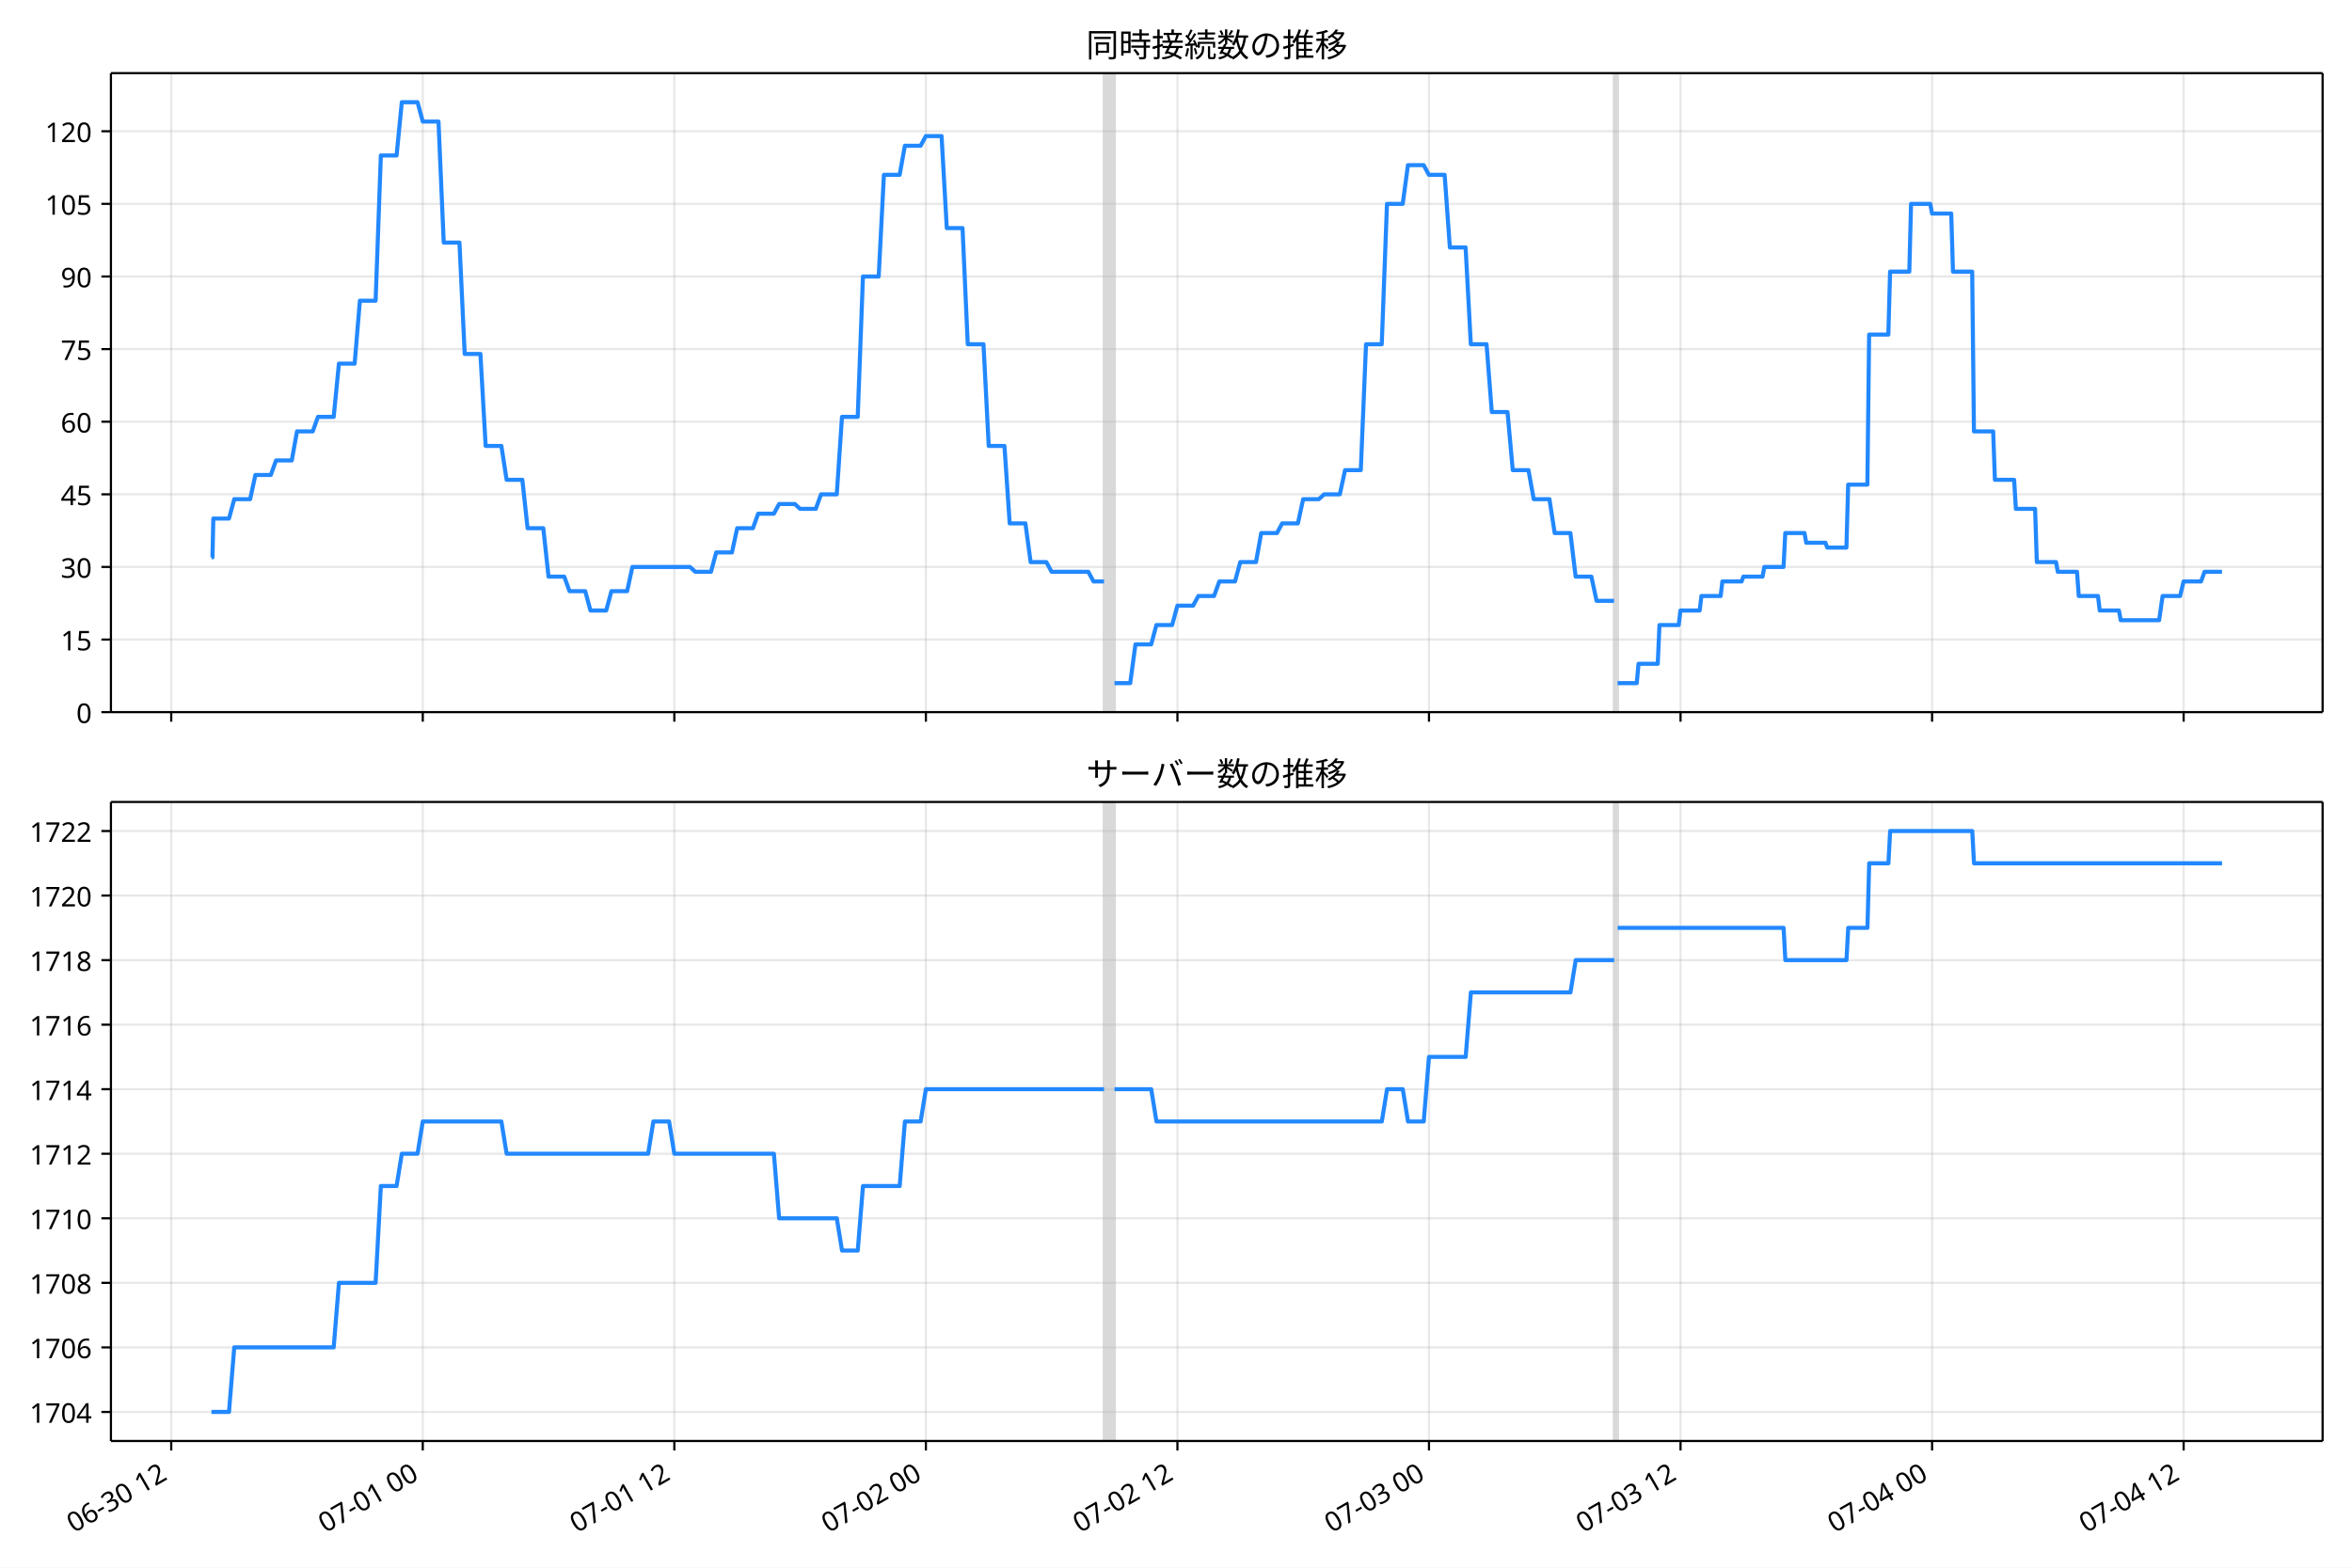
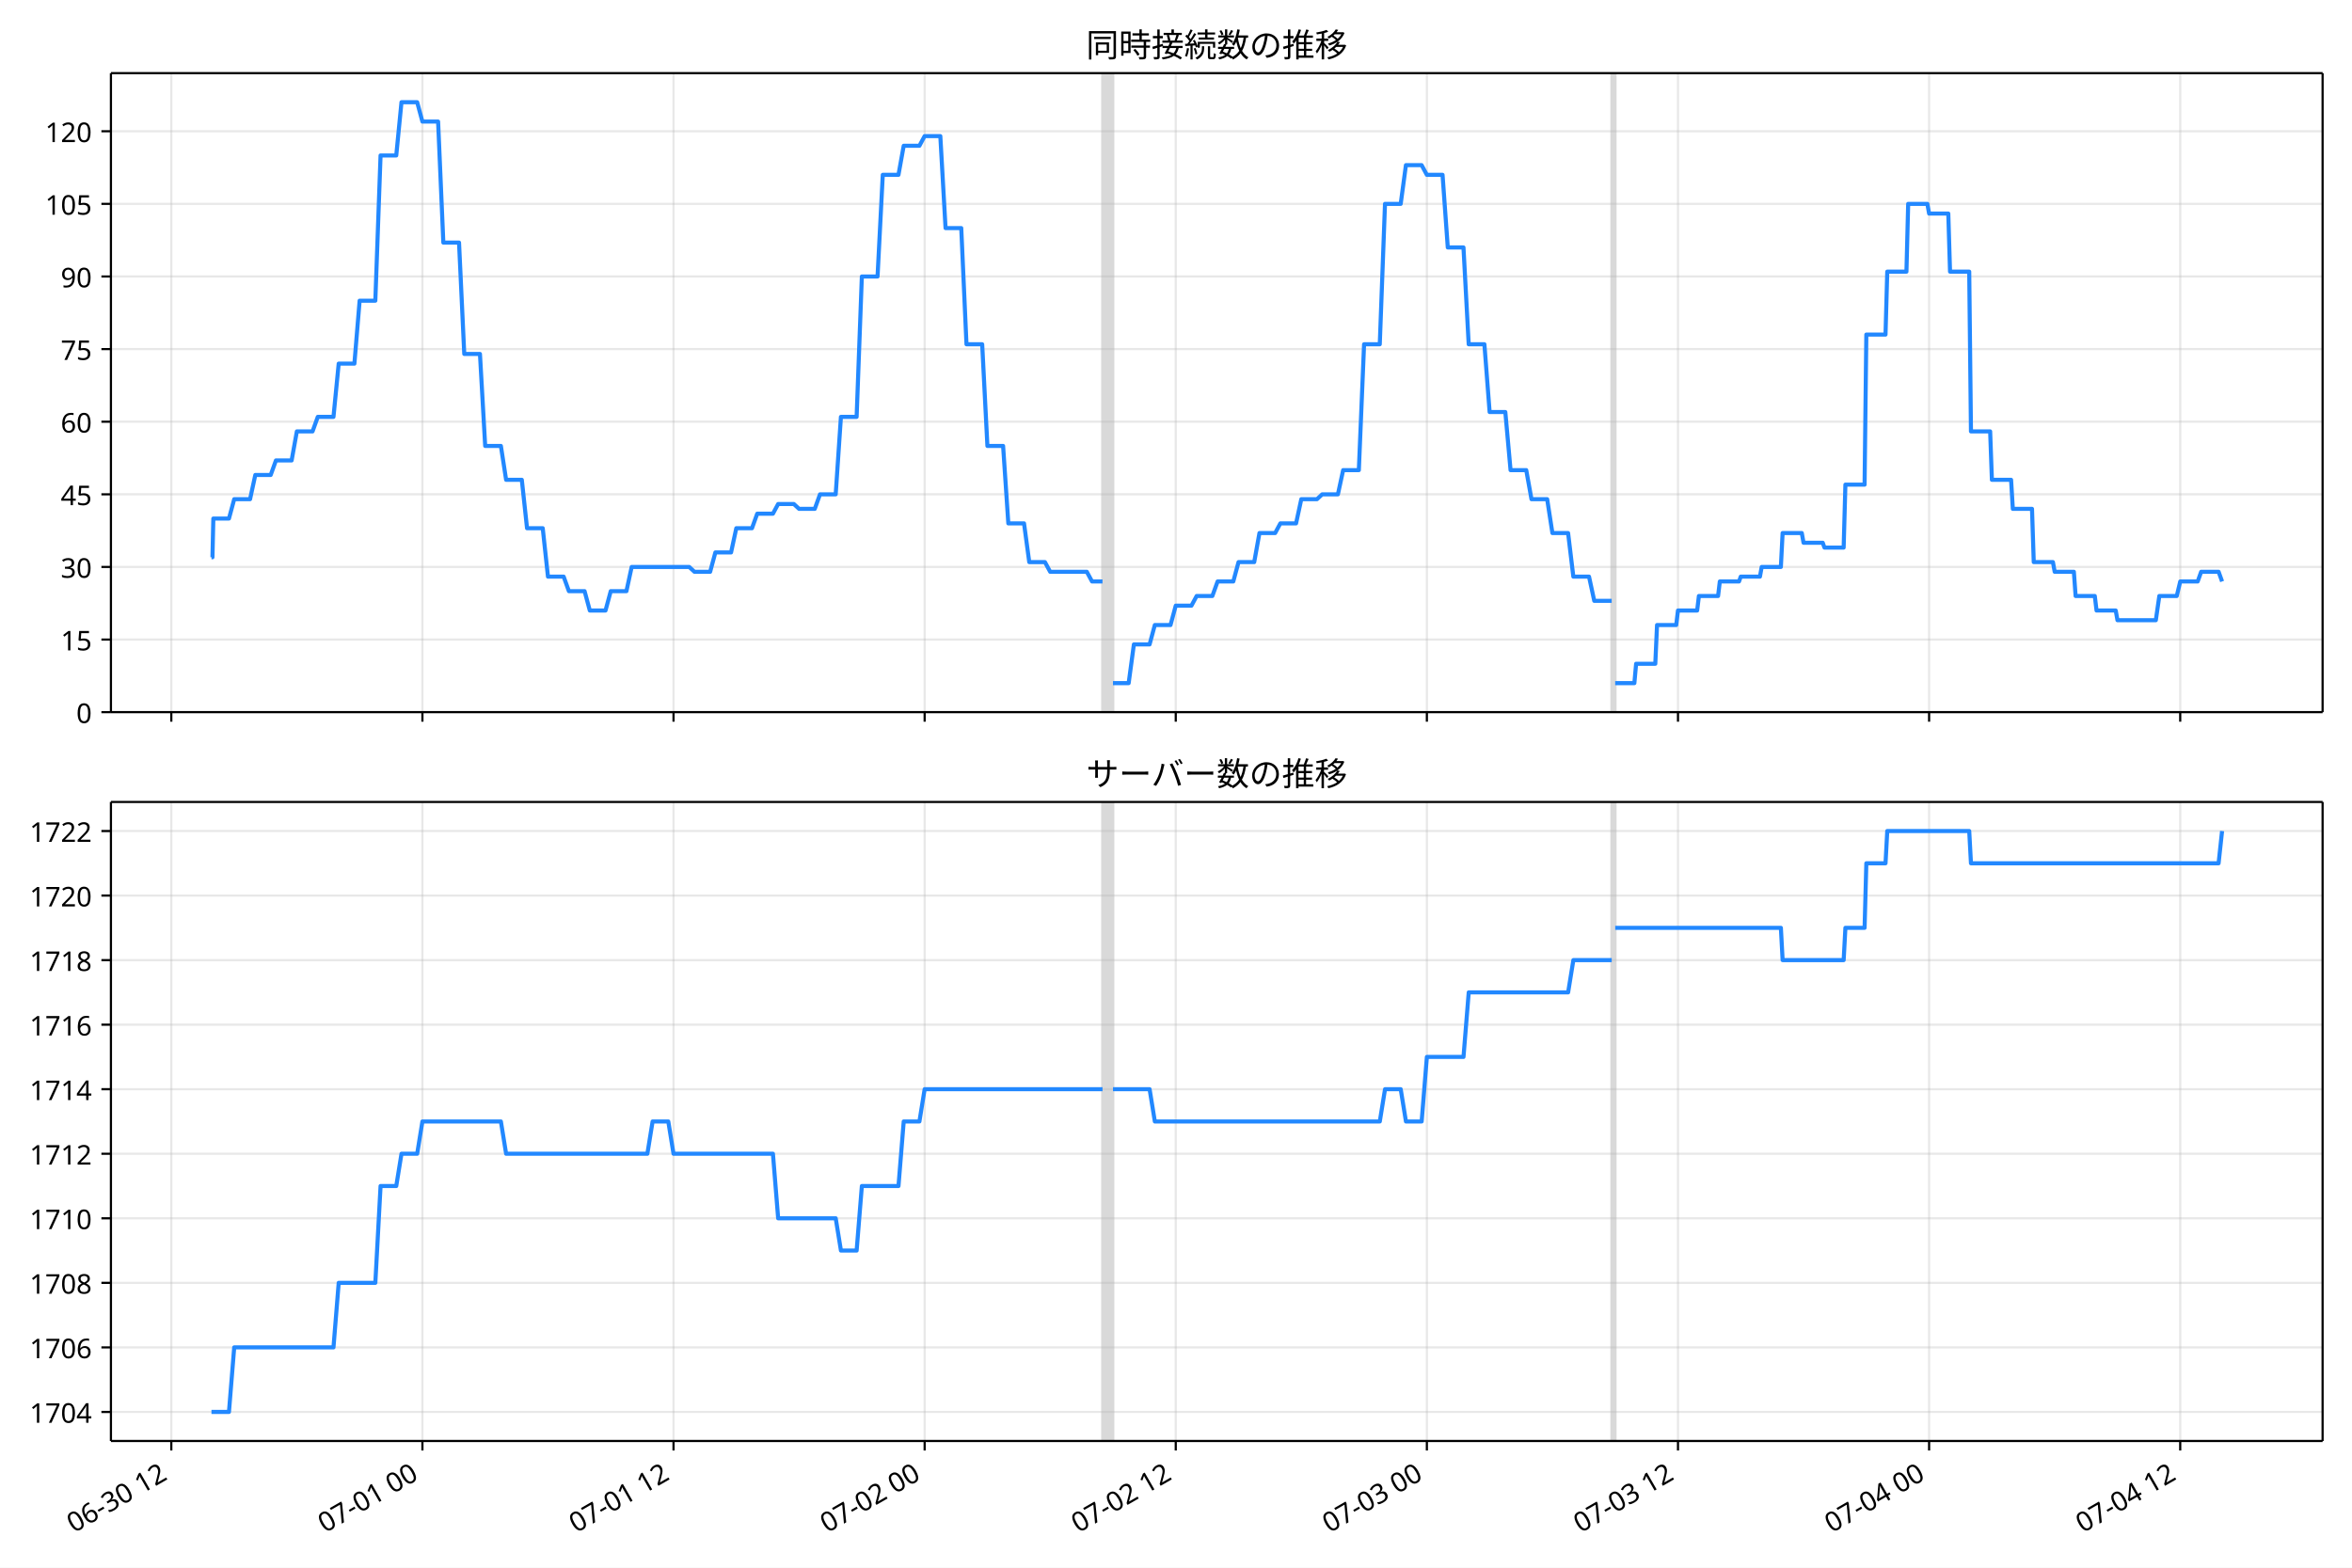
<svg xmlns="http://www.w3.org/2000/svg" xmlns:xlink="http://www.w3.org/1999/xlink" version="1.1" viewBox="0 0 864 576">
  <defs>
    <style type="text/css">*{stroke-linejoin: round; stroke-linecap: butt}</style>
  </defs>
  <g id="e">
    <g id="f">
      <path d="m0 576h864v-576h-864z" fill="#fff" />
    </g>
    <g id="g">
      <g id="h">
        <path d="m40.75 261.66h812.45v-234.78h-812.45z" fill="#fff" />
      </g>
      <g id="i">
-         <path d="m405.57 261.66h3.85v-234.78h-3.85z" clip-path="url(#b)" fill="#808080" opacity=".3" stroke="#808080" />
+         <path d="m405.01 261.66h3.844v-234.78h-3.844z" clip-path="url(#b)" fill="#808080" opacity=".3" stroke="#808080" />
      </g>
      <g id="j">
-         <path d="m592.95 261.66h1.283v-234.78h-1.283z" clip-path="url(#b)" fill="#808080" opacity=".3" stroke="#808080" />
+         <path d="m592.06 261.66h1.281v-234.78h-1.281z" clip-path="url(#b)" fill="#808080" opacity=".3" stroke="#808080" />
      </g>
      <g id="k">
        <g id="l">
          <g id="m">
-             <path d="m62.901 261.66v-234.78" clip-path="url(#b)" fill="none" stroke="#b0b0b0" stroke-linecap="square" stroke-opacity=".3" stroke-width=".8" />
+             <path d="m62.927 261.66v-234.78" clip-path="url(#b)" fill="none" stroke="#b0b0b0" stroke-linecap="square" stroke-opacity=".3" stroke-width=".8" />
          </g>
          <g id="n">
            <defs>
              <path id="d" d="m0 0v3.5" stroke="#000" stroke-width=".8" />
            </defs>
-             <use x="62.901" y="261.663" stroke="#000000" stroke-width=".8" xlink:href="#d" />
+             <use x="62.927" y="261.663" stroke="#000000" stroke-width=".8" xlink:href="#d" />
          </g>
        </g>
        <g id="o">
          <g id="p">
-             <path d="m155.31 261.66v-234.78" clip-path="url(#b)" fill="none" stroke="#b0b0b0" stroke-linecap="square" stroke-opacity=".3" stroke-width=".8" />
+             <path d="m155.17 261.66v-234.78" clip-path="url(#b)" fill="none" stroke="#b0b0b0" stroke-linecap="square" stroke-opacity=".3" stroke-width=".8" />
          </g>
          <g id="q">
-             <use x="155.307" y="261.663" stroke="#000000" stroke-width=".8" xlink:href="#d" />
+             <use x="155.173" y="261.663" stroke="#000000" stroke-width=".8" xlink:href="#d" />
          </g>
        </g>
        <g id="r">
          <g id="s">
-             <path d="m247.71 261.66v-234.78" clip-path="url(#b)" fill="none" stroke="#b0b0b0" stroke-linecap="square" stroke-opacity=".3" stroke-width=".8" />
+             <path d="m247.42 261.66v-234.78" clip-path="url(#b)" fill="none" stroke="#b0b0b0" stroke-linecap="square" stroke-opacity=".3" stroke-width=".8" />
          </g>
          <g id="t">
-             <use x="247.714" y="261.663" stroke="#000000" stroke-width=".8" xlink:href="#d" />
+             <use x="247.419" y="261.663" stroke="#000000" stroke-width=".8" xlink:href="#d" />
          </g>
        </g>
        <g id="u">
          <g id="v">
-             <path d="m340.12 261.66v-234.78" clip-path="url(#b)" fill="none" stroke="#b0b0b0" stroke-linecap="square" stroke-opacity=".3" stroke-width=".8" />
+             <path d="m339.67 261.66v-234.78" clip-path="url(#b)" fill="none" stroke="#b0b0b0" stroke-linecap="square" stroke-opacity=".3" stroke-width=".8" />
          </g>
          <g id="w">
-             <use x="340.12" y="261.663" stroke="#000000" stroke-width=".8" xlink:href="#d" />
+             <use x="339.665" y="261.663" stroke="#000000" stroke-width=".8" xlink:href="#d" />
          </g>
        </g>
        <g id="x">
          <g id="y">
-             <path d="m432.53 261.66v-234.78" clip-path="url(#b)" fill="none" stroke="#b0b0b0" stroke-linecap="square" stroke-opacity=".3" stroke-width=".8" />
+             <path d="m431.91 261.66v-234.78" clip-path="url(#b)" fill="none" stroke="#b0b0b0" stroke-linecap="square" stroke-opacity=".3" stroke-width=".8" />
          </g>
          <g id="z">
-             <use x="432.527" y="261.663" stroke="#000000" stroke-width=".8" xlink:href="#d" />
+             <use x="431.911" y="261.663" stroke="#000000" stroke-width=".8" xlink:href="#d" />
          </g>
        </g>
        <g id="aa">
          <g id="ab">
-             <path d="m524.93 261.66v-234.78" clip-path="url(#b)" fill="none" stroke="#b0b0b0" stroke-linecap="square" stroke-opacity=".3" stroke-width=".8" />
+             <path d="m524.16 261.66v-234.78" clip-path="url(#b)" fill="none" stroke="#b0b0b0" stroke-linecap="square" stroke-opacity=".3" stroke-width=".8" />
          </g>
          <g id="ac">
-             <use x="524.933" y="261.663" stroke="#000000" stroke-width=".8" xlink:href="#d" />
+             <use x="524.158" y="261.663" stroke="#000000" stroke-width=".8" xlink:href="#d" />
          </g>
        </g>
        <g id="ad">
          <g id="ae">
-             <path d="m617.34 261.66v-234.78" clip-path="url(#b)" fill="none" stroke="#b0b0b0" stroke-linecap="square" stroke-opacity=".3" stroke-width=".8" />
+             <path d="m616.4 261.66v-234.78" clip-path="url(#b)" fill="none" stroke="#b0b0b0" stroke-linecap="square" stroke-opacity=".3" stroke-width=".8" />
          </g>
          <g id="af">
-             <use x="617.34" y="261.663" stroke="#000000" stroke-width=".8" xlink:href="#d" />
+             <use x="616.404" y="261.663" stroke="#000000" stroke-width=".8" xlink:href="#d" />
          </g>
        </g>
        <g id="ag">
          <g id="ah">
-             <path d="m709.75 261.66v-234.78" clip-path="url(#b)" fill="none" stroke="#b0b0b0" stroke-linecap="square" stroke-opacity=".3" stroke-width=".8" />
+             <path d="m708.65 261.66v-234.78" clip-path="url(#b)" fill="none" stroke="#b0b0b0" stroke-linecap="square" stroke-opacity=".3" stroke-width=".8" />
          </g>
          <g id="ai">
-             <use x="709.746" y="261.663" stroke="#000000" stroke-width=".8" xlink:href="#d" />
+             <use x="708.65" y="261.663" stroke="#000000" stroke-width=".8" xlink:href="#d" />
          </g>
        </g>
        <g id="aj">
          <g id="ak">
-             <path d="m802.15 261.66v-234.78" clip-path="url(#b)" fill="none" stroke="#b0b0b0" stroke-linecap="square" stroke-opacity=".3" stroke-width=".8" />
+             <path d="m800.9 261.66v-234.78" clip-path="url(#b)" fill="none" stroke="#b0b0b0" stroke-linecap="square" stroke-opacity=".3" stroke-width=".8" />
          </g>
          <g id="al">
-             <use x="802.153" y="261.663" stroke="#000000" stroke-width=".8" xlink:href="#d" />
+             <use x="800.896" y="261.663" stroke="#000000" stroke-width=".8" xlink:href="#d" />
          </g>
        </g>
      </g>
      <g id="am">
        <g id="an">
          <g id="ao">
            <path d="m40.75 261.66h812.45" clip-path="url(#b)" fill="none" stroke="#b0b0b0" stroke-linecap="square" stroke-opacity=".3" stroke-width=".8" />
          </g>
          <g id="ap">
            <defs>
              <path id="c" d="m0 0h-3.5" stroke="#000" stroke-width=".8" />
            </defs>
            <use x="40.75" y="261.663" stroke="#000000" stroke-width=".8" xlink:href="#c" />
          </g>
          <g id="aq">
            <text transform="rotate(-0 33.75 265.65)" x="33.75" y="265.648" font-family="'Noto Sans JP'" font-size="10px" text-anchor="end">0</text>
          </g>
        </g>
        <g id="ar">
          <g id="as">
            <path d="m40.75 234.98h812.45" clip-path="url(#b)" fill="none" stroke="#b0b0b0" stroke-linecap="square" stroke-opacity=".3" stroke-width=".8" />
          </g>
          <g id="at">
            <use x="40.75" y="234.983" stroke="#000000" stroke-width=".8" xlink:href="#c" />
          </g>
          <g id="au">
            <text transform="rotate(-0 33.75 238.97)" x="33.75" y="238.968" font-family="'Noto Sans JP'" font-size="10px" text-anchor="end">15</text>
          </g>
        </g>
        <g id="av">
          <g id="aw">
            <path d="m40.75 208.3h812.45" clip-path="url(#b)" fill="none" stroke="#b0b0b0" stroke-linecap="square" stroke-opacity=".3" stroke-width=".8" />
          </g>
          <g id="ax">
            <use x="40.75" y="208.303" stroke="#000000" stroke-width=".8" xlink:href="#c" />
          </g>
          <g id="ay">
            <text transform="rotate(-0 33.75 212.29)" x="33.75" y="212.288" font-family="'Noto Sans JP'" font-size="10px" text-anchor="end">30</text>
          </g>
        </g>
        <g id="az">
          <g id="ba">
            <path d="m40.75 181.62h812.45" clip-path="url(#b)" fill="none" stroke="#b0b0b0" stroke-linecap="square" stroke-opacity=".3" stroke-width=".8" />
          </g>
          <g id="bb">
            <use x="40.75" y="181.623" stroke="#000000" stroke-width=".8" xlink:href="#c" />
          </g>
          <g id="bc">
            <text transform="rotate(-0 33.75 185.61)" x="33.75" y="185.608" font-family="'Noto Sans JP'" font-size="10px" text-anchor="end">45</text>
          </g>
        </g>
        <g id="bd">
          <g id="be">
            <path d="m40.75 154.94h812.45" clip-path="url(#b)" fill="none" stroke="#b0b0b0" stroke-linecap="square" stroke-opacity=".3" stroke-width=".8" />
          </g>
          <g id="bf">
            <use x="40.75" y="154.943" stroke="#000000" stroke-width=".8" xlink:href="#c" />
          </g>
          <g id="bg">
            <text transform="rotate(-0 33.75 158.93)" x="33.75" y="158.928" font-family="'Noto Sans JP'" font-size="10px" text-anchor="end">60</text>
          </g>
        </g>
        <g id="bh">
          <g id="bi">
            <path d="m40.75 128.26h812.45" clip-path="url(#b)" fill="none" stroke="#b0b0b0" stroke-linecap="square" stroke-opacity=".3" stroke-width=".8" />
          </g>
          <g id="bj">
            <use x="40.75" y="128.263" stroke="#000000" stroke-width=".8" xlink:href="#c" />
          </g>
          <g id="bk">
            <text transform="rotate(-0 33.75 132.25)" x="33.75" y="132.249" font-family="'Noto Sans JP'" font-size="10px" text-anchor="end">75</text>
          </g>
        </g>
        <g id="bl">
          <g id="bm">
            <path d="m40.75 101.58h812.45" clip-path="url(#b)" fill="none" stroke="#b0b0b0" stroke-linecap="square" stroke-opacity=".3" stroke-width=".8" />
          </g>
          <g id="bn">
            <use x="40.75" y="101.584" stroke="#000000" stroke-width=".8" xlink:href="#c" />
          </g>
          <g id="bo">
            <text transform="rotate(-0 33.75 105.57)" x="33.75" y="105.569" font-family="'Noto Sans JP'" font-size="10px" text-anchor="end">90</text>
          </g>
        </g>
        <g id="bp">
          <g id="bq">
            <path d="m40.75 74.904h812.45" clip-path="url(#b)" fill="none" stroke="#b0b0b0" stroke-linecap="square" stroke-opacity=".3" stroke-width=".8" />
          </g>
          <g id="br">
            <use x="40.75" y="74.904" stroke="#000000" stroke-width=".8" xlink:href="#c" />
          </g>
          <g id="bs">
            <text transform="rotate(-0 33.75 78.889)" x="33.75" y="78.889" font-family="'Noto Sans JP'" font-size="10px" text-anchor="end">105</text>
          </g>
        </g>
        <g id="bt">
          <g id="bu">
            <path d="m40.75 48.224h812.45" clip-path="url(#b)" fill="none" stroke="#b0b0b0" stroke-linecap="square" stroke-opacity=".3" stroke-width=".8" />
          </g>
          <g id="bv">
            <use x="40.75" y="48.224" stroke="#000000" stroke-width=".8" xlink:href="#c" />
          </g>
          <g id="bw">
            <text transform="rotate(-0 33.75 52.209)" x="33.75" y="52.209" font-family="'Noto Sans JP'" font-size="10px" text-anchor="end">120</text>
          </g>
        </g>
      </g>
      <g id="bx">
-         <path d="m77.68 204.75h.366l.323-14.229h5.752l1.932-7.115h5.833l1.929-8.893h5.664l1.925-5.336h5.775l1.925-10.672h5.775l1.925-5.336h5.775l1.925-19.565h5.775l1.925-23.123h5.775l1.925-53.36h5.775l1.925-19.565h5.775l1.925 7.115h5.775l1.925 44.466h5.775l1.925 40.909h5.775l1.925 33.794h5.775l1.925 12.451h5.775l1.925 17.787h5.775l1.925 17.787h5.775l1.925 5.336h5.775l1.925 7.115h5.775l1.925-7.115h5.775l1.925-8.893h21.176l1.925 1.779h5.775l1.925-7.115h5.775l1.925-8.893h5.775l1.925-5.336h5.775l1.925-3.557h5.775l1.925 1.779h5.775l1.925-5.336h5.775l1.925-28.459h5.775l1.925-51.581h5.775l1.925-37.352h5.775l1.925-10.672h5.775l1.925-3.557h5.775l1.925 33.794h5.775l1.925 42.688h5.775l1.925 37.352h5.775l1.925 28.459h5.775l1.925 14.229h5.775l1.925 3.557h13.476l1.925 3.557h3.85m3.85 37.352h5.775l1.925-14.229h5.775l1.925-7.115h5.775l1.925-7.115h5.775l1.925-3.557h5.775l1.925-5.336h5.775l1.925-7.115h5.775l1.925-10.672h5.775l1.925-3.557h5.775l1.925-8.893h5.775l1.925-1.779h5.775l1.925-8.893h5.775l1.925-46.245h5.775l1.925-51.581h5.775l1.925-14.229h5.775l1.925 3.557h5.775l1.925 26.68h5.775l1.925 35.573h5.775l1.925 24.901h5.775l1.925 21.344h5.775l1.925 10.672h5.775l1.925 12.451h5.775l1.925 16.008h5.775l1.925 8.893h6.417m1.283 30.237h7.059l.642-7.115h7.059l.642-14.229h7.059l.642-5.336h7.059l.642-5.336h7.059l.642-5.336h7.059l.642-1.779h7.059l.642-3.557h7.059l.642-12.451h7.059l.642 3.557h7.059l.642 1.779h7.059l.642-23.123h7.059l.642-55.138h7.059l.642-23.123h7.059l.642-24.901h7.059l.642 3.557h7.059l.642 21.344h7.059l.642 58.696h7.059l.642 17.787h7.059l.642 10.672h7.059l.642 19.565h7.059l.642 3.557h7.059l.642 8.893h7.059l.642 5.336h7.059l.642 3.557h14.118l1.283-8.893h6.417l1.283-5.336h6.417l1.283-3.557h6.417v0" clip-path="url(#b)" fill="none" stroke="#28f" stroke-linecap="square" stroke-width="1.5" />
+         <path d="m77.68 204.75h.365l.322-14.229h5.742l1.928-7.115h5.823l1.926-8.893h5.654l1.922-5.336h5.765l1.922-10.672h5.765l1.922-5.336h5.765l1.922-19.565h5.765l1.922-23.123h5.765l1.922-53.36h5.765l1.922-19.565h5.765l1.922 7.115h5.765l1.922 44.466h5.765l1.922 40.909h5.765l1.922 33.794h5.765l1.922 12.451h5.765l1.922 17.787h5.765l1.922 17.787h5.765l1.922 5.336h5.765l1.922 7.115h5.765l1.922-7.115h5.765l1.922-8.893h21.14l1.922 1.779h5.765l1.922-7.115h5.765l1.922-8.893h5.765l1.922-5.336h5.765l1.922-3.557h5.765l1.922 1.779h5.765l1.922-5.336h5.765l1.922-28.459h5.765l1.922-51.581h5.765l1.922-37.352h5.765l1.922-10.672h5.765l1.922-3.557h5.765l1.922 33.794h5.765l1.922 42.688h5.765l1.922 37.352h5.765l1.922 28.459h5.765l1.922 14.229h5.765l1.922 3.557h13.453l1.922 3.557h3.844m3.844 37.352h5.765l1.922-14.229h5.765l1.922-7.115h5.765l1.922-7.115h5.765l1.922-3.557h5.765l1.922-5.336h5.765l1.922-7.115h5.765l1.922-10.672h5.765l1.922-3.557h5.765l1.922-8.893h5.765l1.922-1.779h5.765l1.922-8.893h5.765l1.922-46.245h5.765l1.922-51.581h5.765l1.922-14.229h5.765l1.922 3.557h5.765l1.922 26.68h5.765l1.922 35.573h5.765l1.922 24.901h5.765l1.922 21.344h5.765l1.922 10.672h5.765l1.922 12.451h5.765l1.922 16.008h5.765l1.922 8.893h6.406m1.281 30.237h7.047l.641-7.115h7.047l.641-14.229h7.047l.641-5.336h7.047l.641-5.336h7.047l.641-5.336h7.047l.641-1.779h7.047l.641-3.557h7.047l.641-12.451h7.047l.641 3.557h7.047l.641 1.779h7.047l.641-23.123h7.047l.641-55.138h7.047l.641-23.123h7.047l.641-24.901h7.047l.641 3.557h7.047l.641 21.344h7.047l.641 58.696h7.047l.641 17.787h7.047l.641 10.672h7.047l.641 19.565h7.047l.641 3.557h7.047l.641 8.893h7.047l.641 5.336h7.047l.641 3.557h14.093l1.281-8.893h6.406l1.281-5.336h6.406l1.281-3.557h6.406l1.281 3.557v0" clip-path="url(#b)" fill="none" stroke="#28f" stroke-linecap="square" stroke-width="1.5" />
      </g>
      <g id="by">
        <path d="m40.75 261.66v-234.78" fill="none" stroke="#000" stroke-linecap="square" stroke-width=".8" />
      </g>
      <g id="bz">
        <path d="m853.2 261.66v-234.78" fill="none" stroke="#000" stroke-linecap="square" stroke-width=".8" />
      </g>
      <g id="ca">
        <path d="m40.75 261.66h812.45" fill="none" stroke="#000" stroke-linecap="square" stroke-width=".8" />
      </g>
      <g id="cb">
        <path d="m40.75 26.88h812.45" fill="none" stroke="#000" stroke-linecap="square" stroke-width=".8" />
      </g>
      <g id="cc">
        <text transform="rotate(-0 446.98 20.88)" x="446.975" y="20.88" font-family="'Noto Sans JP'" font-size="12px" text-anchor="middle">同時接続数の推移</text>
      </g>
    </g>
    <g id="cd">
      <g id="ce">
        <path d="m40.75 529.45h812.45v-234.78h-812.45z" fill="#fff" />
      </g>
      <g id="cf">
-         <path d="m405.57 529.45h3.85v-234.78h-3.85z" clip-path="url(#a)" fill="#808080" opacity=".3" stroke="#808080" />
+         <path d="m405.01 529.45h3.844v-234.78h-3.844z" clip-path="url(#a)" fill="#808080" opacity=".3" stroke="#808080" />
      </g>
      <g id="cg">
-         <path d="m592.95 529.45h1.283v-234.78h-1.283z" clip-path="url(#a)" fill="#808080" opacity=".3" stroke="#808080" />
+         <path d="m592.06 529.45h1.281v-234.78h-1.281z" clip-path="url(#a)" fill="#808080" opacity=".3" stroke="#808080" />
      </g>
      <g id="ch">
        <g id="ci">
          <g id="cj">
-             <path d="m62.901 529.45v-234.78" clip-path="url(#a)" fill="none" stroke="#b0b0b0" stroke-linecap="square" stroke-opacity=".3" stroke-width=".8" />
+             <path d="m62.927 529.45v-234.78" clip-path="url(#a)" fill="none" stroke="#b0b0b0" stroke-linecap="square" stroke-opacity=".3" stroke-width=".8" />
          </g>
          <g id="ck">
-             <use x="62.901" y="529.445" stroke="#000000" stroke-width=".8" xlink:href="#d" />
+             <use x="62.927" y="529.445" stroke="#000000" stroke-width=".8" xlink:href="#d" />
          </g>
          <g id="cl">
-             <text transform="translate(27.127 563.36) rotate(-30)" font-family="'Noto Sans JP'" font-size="10px">06-30 12</text>
+             <text transform="translate(27.153 563.36) rotate(-30)" font-family="'Noto Sans JP'" font-size="10px">06-30 12</text>
          </g>
        </g>
        <g id="cm">
          <g id="cn">
-             <path d="m155.31 529.45v-234.78" clip-path="url(#a)" fill="none" stroke="#b0b0b0" stroke-linecap="square" stroke-opacity=".3" stroke-width=".8" />
+             <path d="m155.17 529.45v-234.78" clip-path="url(#a)" fill="none" stroke="#b0b0b0" stroke-linecap="square" stroke-opacity=".3" stroke-width=".8" />
          </g>
          <g id="co">
-             <use x="155.307" y="529.445" stroke="#000000" stroke-width=".8" xlink:href="#d" />
+             <use x="155.173" y="529.445" stroke="#000000" stroke-width=".8" xlink:href="#d" />
          </g>
          <g id="cp">
-             <text transform="translate(119.53 563.36) rotate(-30)" font-family="'Noto Sans JP'" font-size="10px">07-01 00</text>
+             <text transform="translate(119.4 563.36) rotate(-30)" font-family="'Noto Sans JP'" font-size="10px">07-01 00</text>
          </g>
        </g>
        <g id="cq">
          <g id="cr">
-             <path d="m247.71 529.45v-234.78" clip-path="url(#a)" fill="none" stroke="#b0b0b0" stroke-linecap="square" stroke-opacity=".3" stroke-width=".8" />
+             <path d="m247.42 529.45v-234.78" clip-path="url(#a)" fill="none" stroke="#b0b0b0" stroke-linecap="square" stroke-opacity=".3" stroke-width=".8" />
          </g>
          <g id="cs">
-             <use x="247.714" y="529.445" stroke="#000000" stroke-width=".8" xlink:href="#d" />
+             <use x="247.419" y="529.445" stroke="#000000" stroke-width=".8" xlink:href="#d" />
          </g>
          <g id="ct">
-             <text transform="translate(211.94 563.36) rotate(-30)" font-family="'Noto Sans JP'" font-size="10px">07-01 12</text>
+             <text transform="translate(211.65 563.36) rotate(-30)" font-family="'Noto Sans JP'" font-size="10px">07-01 12</text>
          </g>
        </g>
        <g id="cu">
          <g id="cv">
-             <path d="m340.12 529.45v-234.78" clip-path="url(#a)" fill="none" stroke="#b0b0b0" stroke-linecap="square" stroke-opacity=".3" stroke-width=".8" />
+             <path d="m339.67 529.45v-234.78" clip-path="url(#a)" fill="none" stroke="#b0b0b0" stroke-linecap="square" stroke-opacity=".3" stroke-width=".8" />
          </g>
          <g id="cw">
-             <use x="340.12" y="529.445" stroke="#000000" stroke-width=".8" xlink:href="#d" />
+             <use x="339.665" y="529.445" stroke="#000000" stroke-width=".8" xlink:href="#d" />
          </g>
          <g id="cx">
-             <text transform="translate(304.35 563.36) rotate(-30)" font-family="'Noto Sans JP'" font-size="10px">07-02 00</text>
+             <text transform="translate(303.89 563.36) rotate(-30)" font-family="'Noto Sans JP'" font-size="10px">07-02 00</text>
          </g>
        </g>
        <g id="cy">
          <g id="cz">
-             <path d="m432.53 529.45v-234.78" clip-path="url(#a)" fill="none" stroke="#b0b0b0" stroke-linecap="square" stroke-opacity=".3" stroke-width=".8" />
+             <path d="m431.91 529.45v-234.78" clip-path="url(#a)" fill="none" stroke="#b0b0b0" stroke-linecap="square" stroke-opacity=".3" stroke-width=".8" />
          </g>
          <g id="da">
-             <use x="432.527" y="529.445" stroke="#000000" stroke-width=".8" xlink:href="#d" />
+             <use x="431.911" y="529.445" stroke="#000000" stroke-width=".8" xlink:href="#d" />
          </g>
          <g id="db">
-             <text transform="translate(396.75 563.36) rotate(-30)" font-family="'Noto Sans JP'" font-size="10px">07-02 12</text>
+             <text transform="translate(396.14 563.36) rotate(-30)" font-family="'Noto Sans JP'" font-size="10px">07-02 12</text>
          </g>
        </g>
        <g id="dc">
          <g id="dd">
-             <path d="m524.93 529.45v-234.78" clip-path="url(#a)" fill="none" stroke="#b0b0b0" stroke-linecap="square" stroke-opacity=".3" stroke-width=".8" />
+             <path d="m524.16 529.45v-234.78" clip-path="url(#a)" fill="none" stroke="#b0b0b0" stroke-linecap="square" stroke-opacity=".3" stroke-width=".8" />
          </g>
          <g id="de">
-             <use x="524.933" y="529.445" stroke="#000000" stroke-width=".8" xlink:href="#d" />
+             <use x="524.158" y="529.445" stroke="#000000" stroke-width=".8" xlink:href="#d" />
          </g>
          <g id="df">
-             <text transform="translate(489.16 563.36) rotate(-30)" font-family="'Noto Sans JP'" font-size="10px">07-03 00</text>
+             <text transform="translate(488.38 563.36) rotate(-30)" font-family="'Noto Sans JP'" font-size="10px">07-03 00</text>
          </g>
        </g>
        <g id="dg">
          <g id="dh">
-             <path d="m617.34 529.45v-234.78" clip-path="url(#a)" fill="none" stroke="#b0b0b0" stroke-linecap="square" stroke-opacity=".3" stroke-width=".8" />
+             <path d="m616.4 529.45v-234.78" clip-path="url(#a)" fill="none" stroke="#b0b0b0" stroke-linecap="square" stroke-opacity=".3" stroke-width=".8" />
          </g>
          <g id="di">
-             <use x="617.34" y="529.445" stroke="#000000" stroke-width=".8" xlink:href="#d" />
+             <use x="616.404" y="529.445" stroke="#000000" stroke-width=".8" xlink:href="#d" />
          </g>
          <g id="dj">
-             <text transform="translate(581.57 563.36) rotate(-30)" font-family="'Noto Sans JP'" font-size="10px">07-03 12</text>
+             <text transform="translate(580.63 563.36) rotate(-30)" font-family="'Noto Sans JP'" font-size="10px">07-03 12</text>
          </g>
        </g>
        <g id="dk">
          <g id="dl">
-             <path d="m709.75 529.45v-234.78" clip-path="url(#a)" fill="none" stroke="#b0b0b0" stroke-linecap="square" stroke-opacity=".3" stroke-width=".8" />
+             <path d="m708.65 529.45v-234.78" clip-path="url(#a)" fill="none" stroke="#b0b0b0" stroke-linecap="square" stroke-opacity=".3" stroke-width=".8" />
          </g>
          <g id="dm">
-             <use x="709.746" y="529.445" stroke="#000000" stroke-width=".8" xlink:href="#d" />
+             <use x="708.65" y="529.445" stroke="#000000" stroke-width=".8" xlink:href="#d" />
          </g>
          <g id="dn">
-             <text transform="translate(673.97 563.36) rotate(-30)" font-family="'Noto Sans JP'" font-size="10px">07-04 00</text>
+             <text transform="translate(672.88 563.36) rotate(-30)" font-family="'Noto Sans JP'" font-size="10px">07-04 00</text>
          </g>
        </g>
        <g id="do">
          <g id="dp">
-             <path d="m802.15 529.45v-234.78" clip-path="url(#a)" fill="none" stroke="#b0b0b0" stroke-linecap="square" stroke-opacity=".3" stroke-width=".8" />
+             <path d="m800.9 529.45v-234.78" clip-path="url(#a)" fill="none" stroke="#b0b0b0" stroke-linecap="square" stroke-opacity=".3" stroke-width=".8" />
          </g>
          <g id="dq">
-             <use x="802.153" y="529.445" stroke="#000000" stroke-width=".8" xlink:href="#d" />
+             <use x="800.896" y="529.445" stroke="#000000" stroke-width=".8" xlink:href="#d" />
          </g>
          <g id="dr">
-             <text transform="translate(766.38 563.36) rotate(-30)" font-family="'Noto Sans JP'" font-size="10px">07-04 12</text>
+             <text transform="translate(765.12 563.36) rotate(-30)" font-family="'Noto Sans JP'" font-size="10px">07-04 12</text>
          </g>
        </g>
      </g>
      <g id="ds">
        <g id="dt">
          <g id="du">
            <path d="m40.75 518.77h812.45" clip-path="url(#a)" fill="none" stroke="#b0b0b0" stroke-linecap="square" stroke-opacity=".3" stroke-width=".8" />
          </g>
          <g id="dv">
            <use x="40.75" y="518.774" stroke="#000000" stroke-width=".8" xlink:href="#c" />
          </g>
          <g id="dw">
            <text transform="rotate(-0 33.75 522.76)" x="33.75" y="522.759" font-family="'Noto Sans JP'" font-size="10px" text-anchor="end">1704</text>
          </g>
        </g>
        <g id="dx">
          <g id="dy">
            <path d="m40.75 495.06h812.45" clip-path="url(#a)" fill="none" stroke="#b0b0b0" stroke-linecap="square" stroke-opacity=".3" stroke-width=".8" />
          </g>
          <g id="dz">
            <use x="40.75" y="495.058" stroke="#000000" stroke-width=".8" xlink:href="#c" />
          </g>
          <g id="ea">
            <text transform="rotate(-0 33.75 499.04)" x="33.75" y="499.043" font-family="'Noto Sans JP'" font-size="10px" text-anchor="end">1706</text>
          </g>
        </g>
        <g id="eb">
          <g id="ec">
            <path d="m40.75 471.34h812.45" clip-path="url(#a)" fill="none" stroke="#b0b0b0" stroke-linecap="square" stroke-opacity=".3" stroke-width=".8" />
          </g>
          <g id="ed">
            <use x="40.75" y="471.343" stroke="#000000" stroke-width=".8" xlink:href="#c" />
          </g>
          <g id="ee">
            <text transform="rotate(-0 33.75 475.33)" x="33.75" y="475.328" font-family="'Noto Sans JP'" font-size="10px" text-anchor="end">1708</text>
          </g>
        </g>
        <g id="ef">
          <g id="eg">
            <path d="m40.75 447.63h812.45" clip-path="url(#a)" fill="none" stroke="#b0b0b0" stroke-linecap="square" stroke-opacity=".3" stroke-width=".8" />
          </g>
          <g id="eh">
            <use x="40.75" y="447.627" stroke="#000000" stroke-width=".8" xlink:href="#c" />
          </g>
          <g id="ei">
            <text transform="rotate(-0 33.75 451.61)" x="33.75" y="451.612" font-family="'Noto Sans JP'" font-size="10px" text-anchor="end">1710</text>
          </g>
        </g>
        <g id="ej">
          <g id="ek">
            <path d="m40.75 423.91h812.45" clip-path="url(#a)" fill="none" stroke="#b0b0b0" stroke-linecap="square" stroke-opacity=".3" stroke-width=".8" />
          </g>
          <g id="el">
            <use x="40.75" y="423.912" stroke="#000000" stroke-width=".8" xlink:href="#c" />
          </g>
          <g id="em">
            <text transform="rotate(-0 33.75 427.9)" x="33.75" y="427.897" font-family="'Noto Sans JP'" font-size="10px" text-anchor="end">1712</text>
          </g>
        </g>
        <g id="en">
          <g id="eo">
            <path d="m40.75 400.2h812.45" clip-path="url(#a)" fill="none" stroke="#b0b0b0" stroke-linecap="square" stroke-opacity=".3" stroke-width=".8" />
          </g>
          <g id="ep">
            <use x="40.75" y="400.196" stroke="#000000" stroke-width=".8" xlink:href="#c" />
          </g>
          <g id="eq">
            <text transform="rotate(-0 33.75 404.18)" x="33.75" y="404.182" font-family="'Noto Sans JP'" font-size="10px" text-anchor="end">1714</text>
          </g>
        </g>
        <g id="er">
          <g id="es">
            <path d="m40.75 376.48h812.45" clip-path="url(#a)" fill="none" stroke="#b0b0b0" stroke-linecap="square" stroke-opacity=".3" stroke-width=".8" />
          </g>
          <g id="et">
            <use x="40.75" y="376.481" stroke="#000000" stroke-width=".8" xlink:href="#c" />
          </g>
          <g id="eu">
            <text transform="rotate(-0 33.75 380.47)" x="33.75" y="380.466" font-family="'Noto Sans JP'" font-size="10px" text-anchor="end">1716</text>
          </g>
        </g>
        <g id="ev">
          <g id="ew">
            <path d="m40.75 352.77h812.45" clip-path="url(#a)" fill="none" stroke="#b0b0b0" stroke-linecap="square" stroke-opacity=".3" stroke-width=".8" />
          </g>
          <g id="ex">
            <use x="40.75" y="352.766" stroke="#000000" stroke-width=".8" xlink:href="#c" />
          </g>
          <g id="ey">
            <text transform="rotate(-0 33.75 356.75)" x="33.75" y="356.751" font-family="'Noto Sans JP'" font-size="10px" text-anchor="end">1718</text>
          </g>
        </g>
        <g id="ez">
          <g id="fa">
            <path d="m40.75 329.05h812.45" clip-path="url(#a)" fill="none" stroke="#b0b0b0" stroke-linecap="square" stroke-opacity=".3" stroke-width=".8" />
          </g>
          <g id="fb">
            <use x="40.75" y="329.05" stroke="#000000" stroke-width=".8" xlink:href="#c" />
          </g>
          <g id="fc">
            <text transform="rotate(-0 33.75 333.04)" x="33.75" y="333.035" font-family="'Noto Sans JP'" font-size="10px" text-anchor="end">1720</text>
          </g>
        </g>
        <g id="fd">
          <g id="fe">
            <path d="m40.75 305.33h812.45" clip-path="url(#a)" fill="none" stroke="#b0b0b0" stroke-linecap="square" stroke-opacity=".3" stroke-width=".8" />
          </g>
          <g id="ff">
            <use x="40.75" y="305.335" stroke="#000000" stroke-width=".8" xlink:href="#c" />
          </g>
          <g id="fg">
            <text transform="rotate(-0 33.75 309.32)" x="33.75" y="309.32" font-family="'Noto Sans JP'" font-size="10px" text-anchor="end">1722</text>
          </g>
        </g>
      </g>
      <g id="fh">
-         <path d="m77.68 518.77h6.441l1.932-23.715h36.528l1.925-23.715h13.476l1.925-35.573h5.775l1.925-11.858h5.775l1.925-11.858h28.877l1.925 11.858h51.979l1.925-11.858h5.775l1.925 11.858h36.578l1.925 23.715h21.176l1.925 11.858h5.775l1.925-23.715h13.476l1.925-23.715h5.775l1.925-11.858h65.455m3.85 0h13.476l1.925 11.858h82.781l1.925-11.858h5.775l1.925 11.858h5.775l1.925-23.715h13.476l1.925-23.715h36.578l1.925-11.858h14.118m1.283-11.858h60.963l.642 11.858h22.46l.642-11.858h7.059l.642-23.715h7.059l.642-11.858h30.16l.642 11.858h91.123v0" clip-path="url(#a)" fill="none" stroke="#28f" stroke-linecap="square" stroke-width="1.5" />
+         <path d="m77.68 518.77h6.429l1.928-23.715h36.465l1.922-23.715h13.453l1.922-35.573h5.765l1.922-11.858h5.765l1.922-11.858h28.827l1.922 11.858h51.888l1.922-11.858h5.765l1.922 11.858h36.514l1.922 23.715h21.14l1.922 11.858h5.765l1.922-23.715h13.453l1.922-23.715h5.765l1.922-11.858h65.341m3.844 0h13.453l1.922 11.858h82.637l1.922-11.858h5.765l1.922 11.858h5.765l1.922-23.715h13.453l1.922-23.715h36.514l1.922-11.858h14.093m1.281-11.858h60.857l.641 11.858h22.421l.641-11.858h7.047l.641-23.715h7.047l.641-11.858h30.108l.641 11.858h90.965l1.281-11.858v0" clip-path="url(#a)" fill="none" stroke="#28f" stroke-linecap="square" stroke-width="1.5" />
      </g>
      <g id="fi">
        <path d="m40.75 529.45v-234.78" fill="none" stroke="#000" stroke-linecap="square" stroke-width=".8" />
      </g>
      <g id="fj">
        <path d="m853.2 529.45v-234.78" fill="none" stroke="#000" stroke-linecap="square" stroke-width=".8" />
      </g>
      <g id="fk">
        <path d="m40.75 529.45h812.45" fill="none" stroke="#000" stroke-linecap="square" stroke-width=".8" />
      </g>
      <g id="fl">
        <path d="m40.75 294.66h812.45" fill="none" stroke="#000" stroke-linecap="square" stroke-width=".8" />
      </g>
      <g id="fm">
        <text transform="rotate(-0 446.98 288.66)" x="446.975" y="288.663" font-family="'Noto Sans JP'" font-size="12px" text-anchor="middle">サーバー数の推移</text>
      </g>
    </g>
  </g>
  <defs>
    <clipPath id="b">
      <rect x="40.75" y="26.88" width="812.45" height="234.78" />
    </clipPath>
    <clipPath id="a">
      <rect x="40.75" y="294.66" width="812.45" height="234.78" />
    </clipPath>
  </defs>
</svg>
